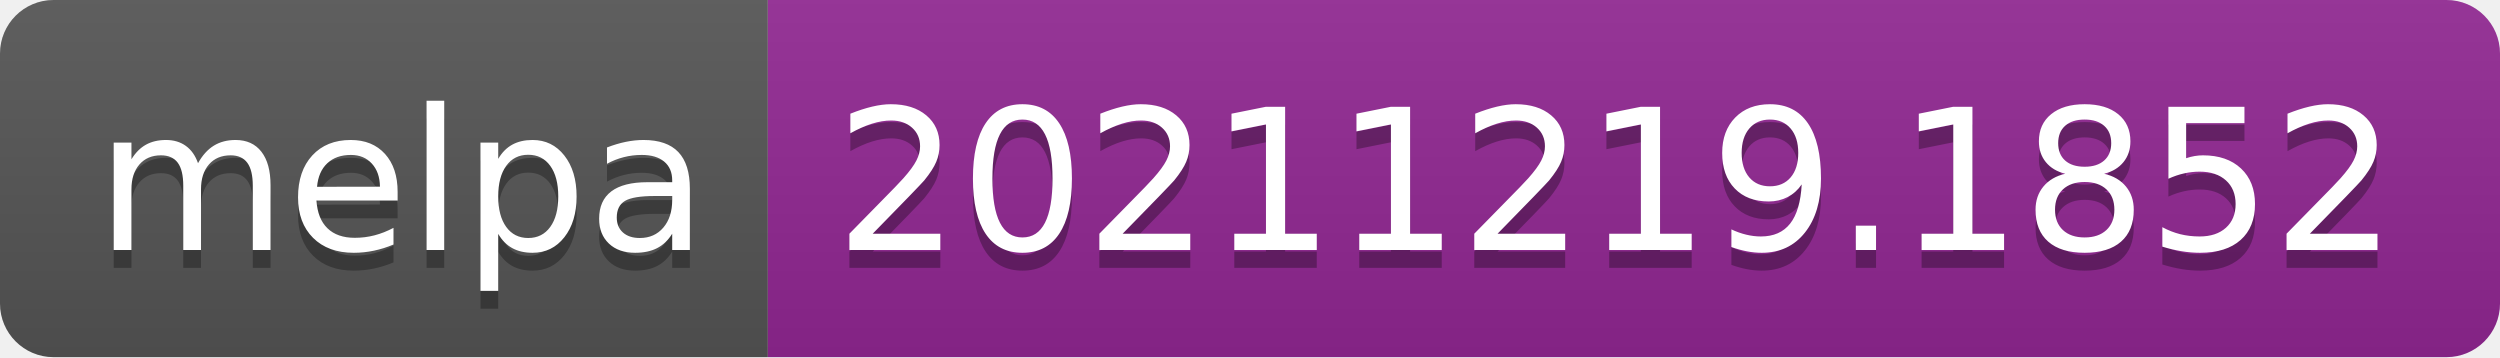
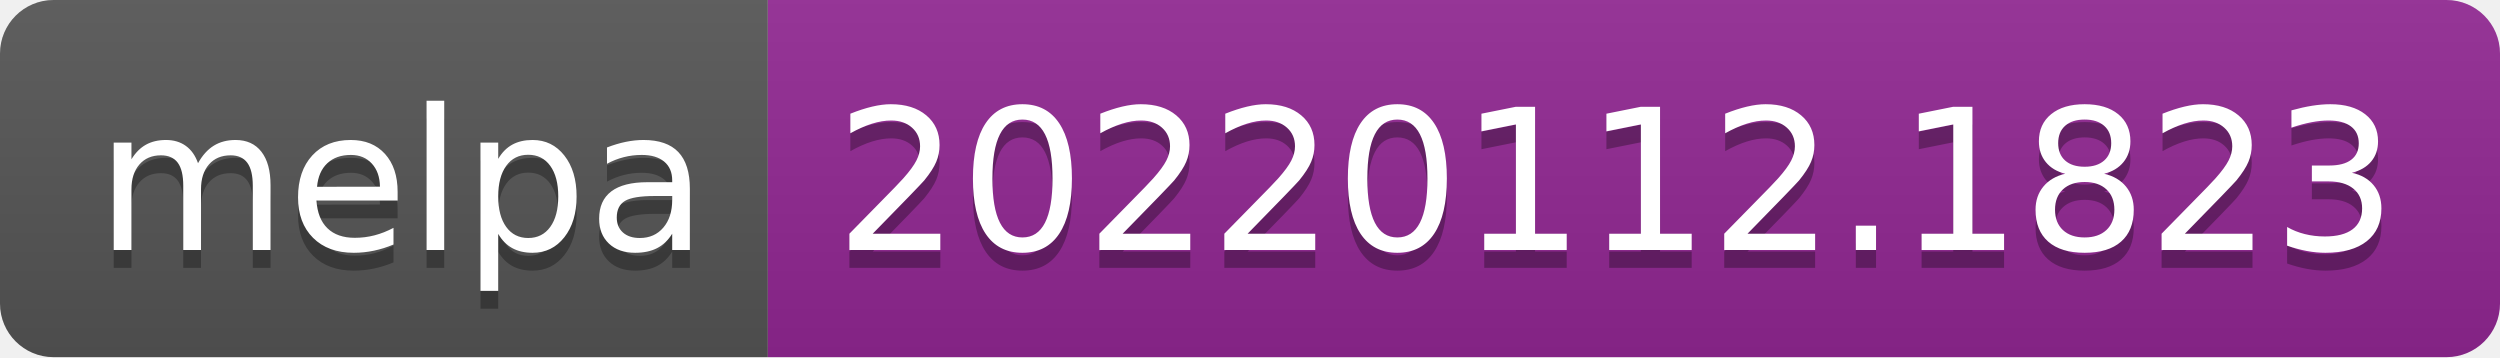
- <svg xmlns="http://www.w3.org/2000/svg" width="140" height="20" role="img" aria-label="melpa: 20211219.1852">
+ <svg xmlns="http://www.w3.org/2000/svg" width="140" height="20" role="img" aria-label="melpa: 20220112.1823">
  <linearGradient id="s" x2="0" y2="100%">
    <stop offset="0" stop-color="#bbb" stop-opacity=".1" />
    <stop offset="1" stop-opacity=".1" />
  </linearGradient>
  <clipPath id="r">
    <rect width="140" height="20" rx="3" fill="#fff" />
  </clipPath>
  <g clip-path="url(#r)">
    <rect width="43" height="20" fill="#555" />
    <rect x="43" width="97" height="20" fill="#922793" />
    <rect width="140" height="20" fill="url(#s)" />
  </g>
  <g fill="#fff" text-anchor="middle" font-family="Verdana,Geneva,DejaVu Sans,sans-serif" text-rendering="geometricPrecision" font-size="110">
    <text aria-hidden="true" x="225" y="150" fill="#010101" fill-opacity=".3" transform="scale(.1)" textLength="330">melpa</text>
    <text x="225" y="140" transform="scale(.1)" fill="#fff" textLength="330">melpa</text>
-     <text aria-hidden="true" x="905" y="150" fill="#010101" fill-opacity=".3" transform="scale(.1)" textLength="870">20211219.1852</text>
-     <text x="905" y="140" transform="scale(.1)" fill="#fff" textLength="870">20211219.1852</text>
+     <text aria-hidden="true" x="905" y="150" fill="#010101" fill-opacity=".3" transform="scale(.1)" textLength="870">20220112.1823</text>
+     <text x="905" y="140" transform="scale(.1)" fill="#fff" textLength="870">20220112.1823</text>
  </g>
</svg>
